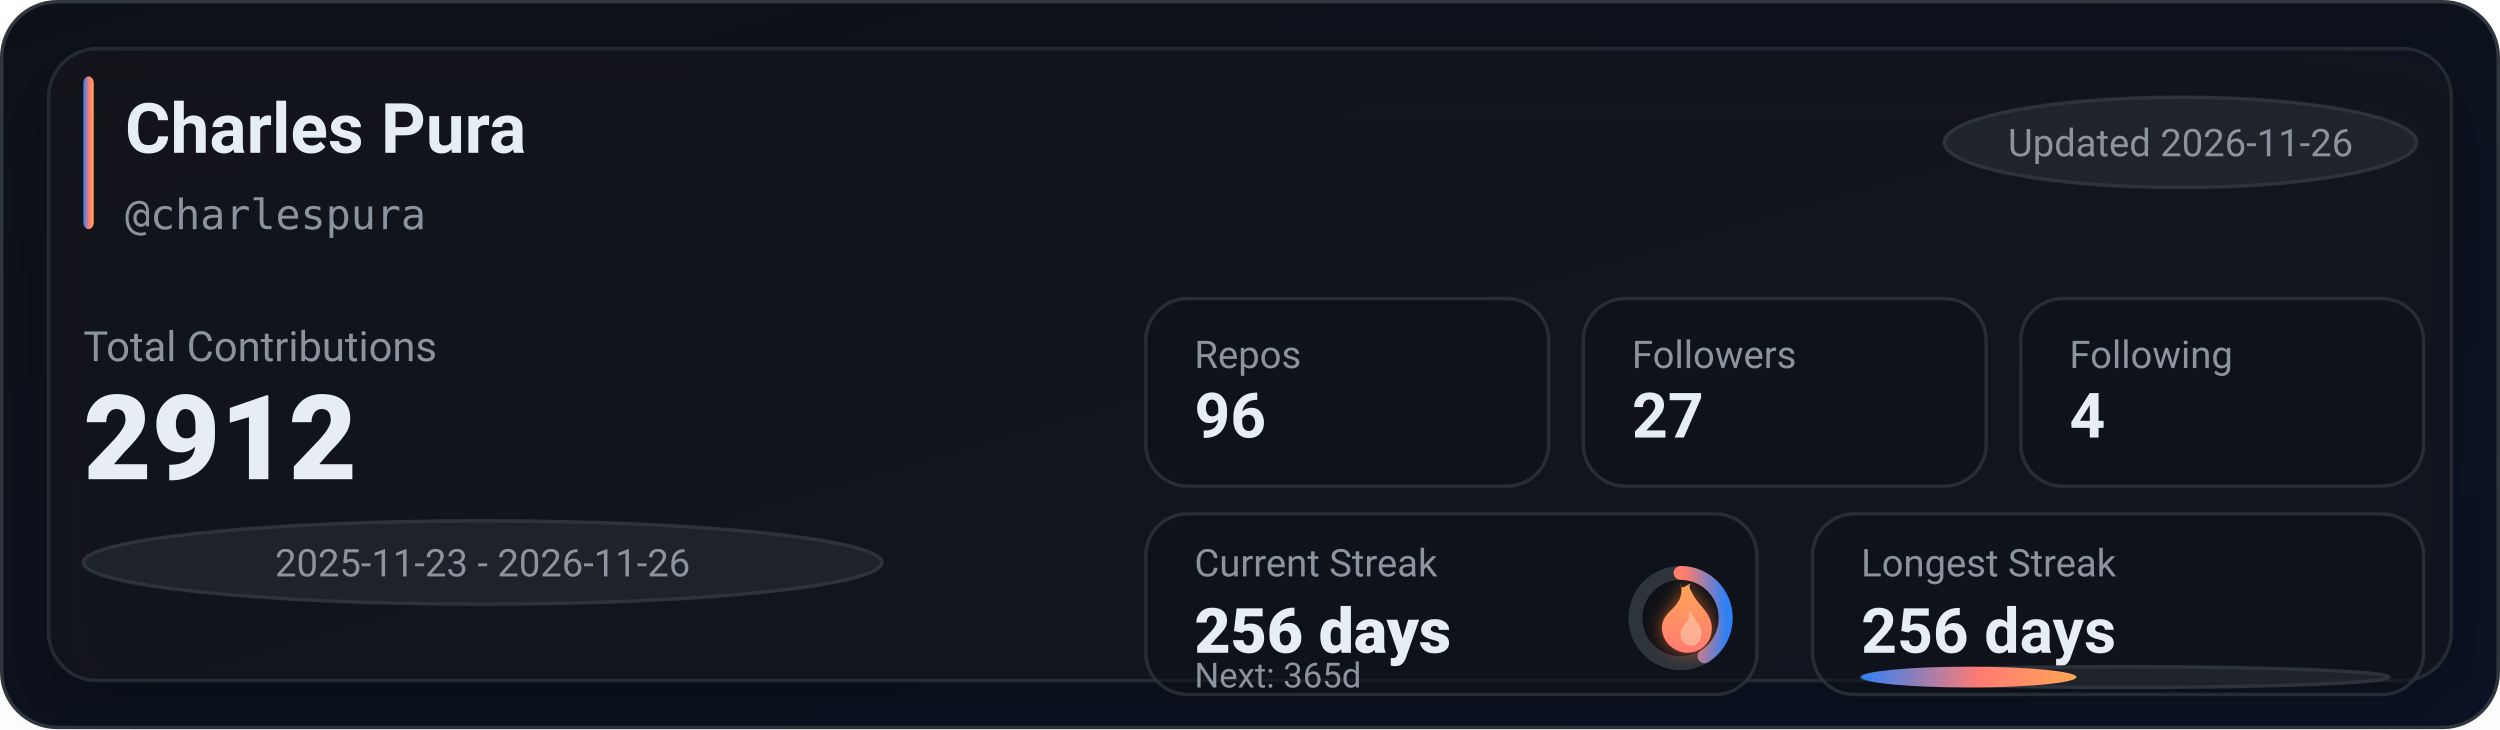
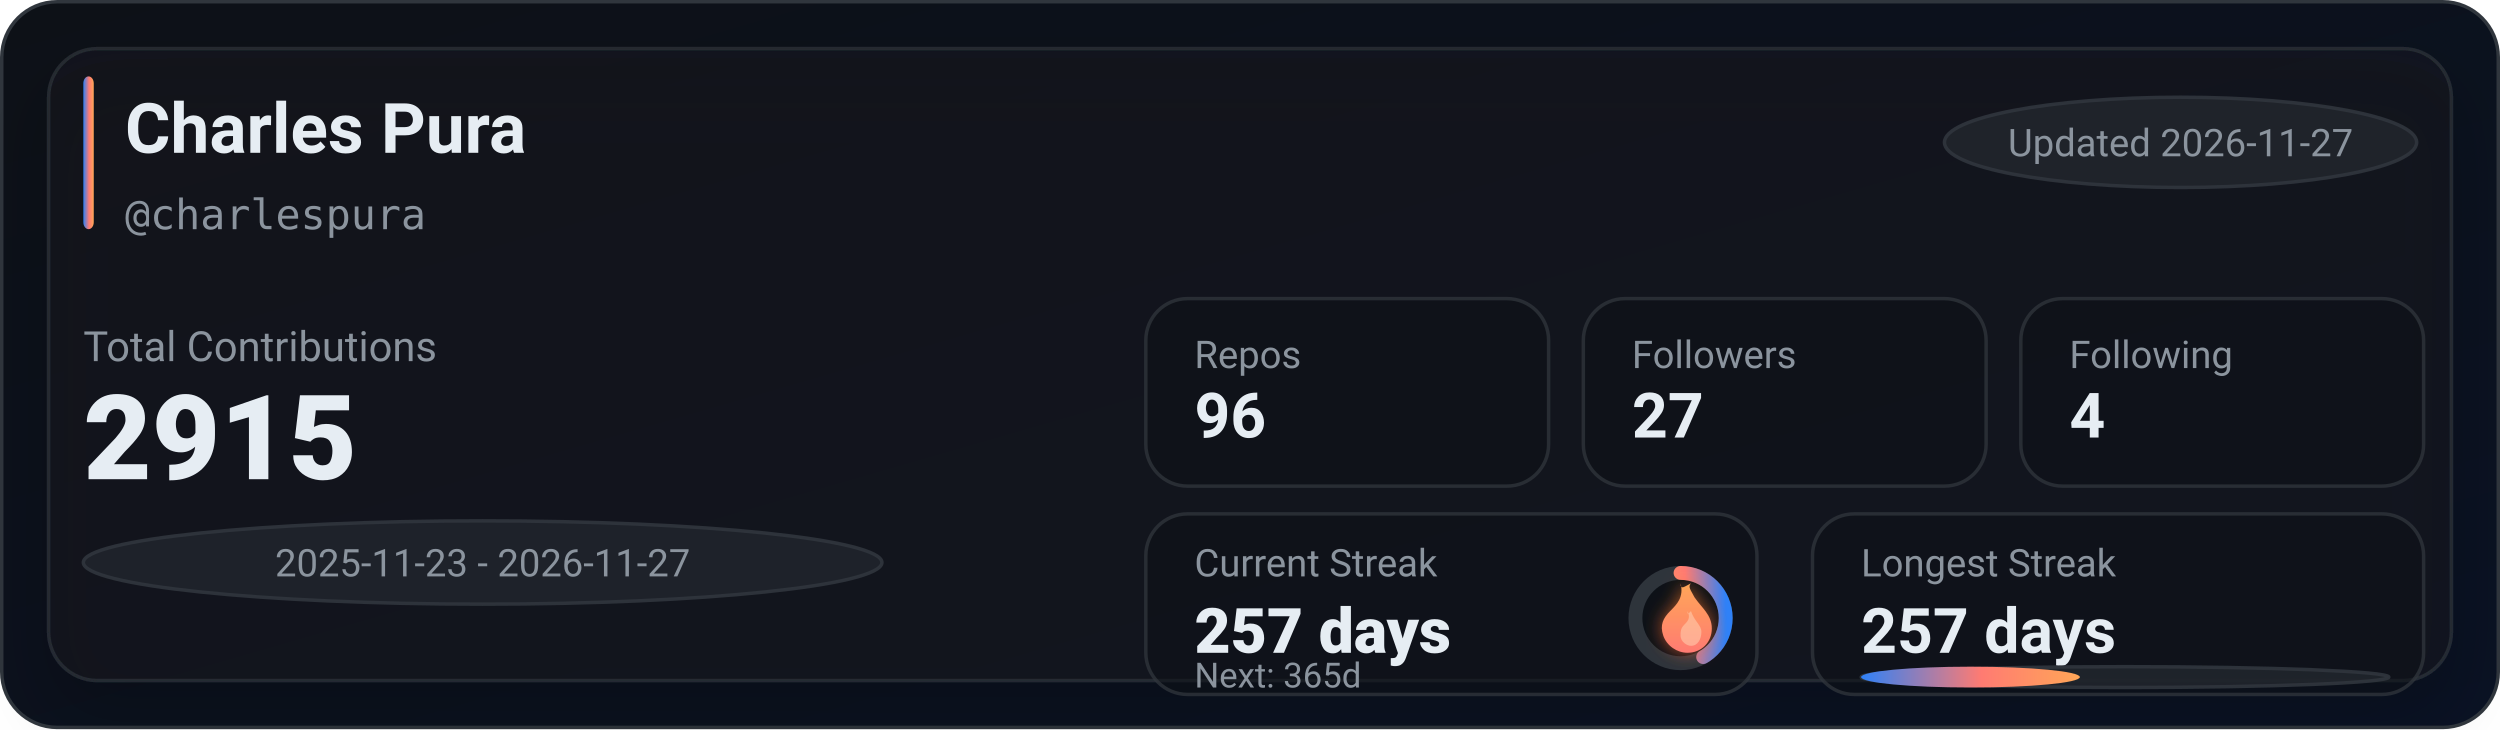
<svg xmlns="http://www.w3.org/2000/svg" width="720" height="210" viewBox="0 0 720 210" role="img" aria-label="GitHub stats for charlespura">
  <defs>
    <linearGradient id="bg" x1="0" y1="0" x2="1" y2="1">
      <stop offset="0%" stop-color="#0d1117" />
      <stop offset="100%" stop-color="#0a1224" />
    </linearGradient>
    <linearGradient id="accent" x1="0" y1="0" x2="1" y2="0">
      <stop offset="0%" stop-color="#2f81f7" />
      <stop offset="55%" stop-color="#ff7b72" />
      <stop offset="100%" stop-color="#ffa657" />
    </linearGradient>
    <linearGradient id="accentV" x1="0" y1="0" x2="0" y2="1">
      <stop offset="0%" stop-color="#ffa657" />
      <stop offset="55%" stop-color="#ff7b72" />
      <stop offset="100%" stop-color="#2f81f7" />
    </linearGradient>
    <linearGradient id="fire" x1="0" y1="0" x2="0" y2="1">
      <stop offset="0%" stop-color="#ffa657" />
      <stop offset="100%" stop-color="#ff7b72" />
    </linearGradient>
    <filter id="glow" x="-30%" y="-30%" width="160%" height="160%">
      <feGaussianBlur stdDeviation="2.5" result="blur" />
      <feColorMatrix in="blur" type="matrix" values="           1 0 0 0 0           0 0.6 0 0 0           0 0 0.2 0 0           0 0 0 0.65 0" result="colored" />
      <feMerge>
        <feMergeNode in="colored" />
        <feMergeNode in="SourceGraphic" />
      </feMerge>
    </filter>
    <filter id="softShadow" x="-30%" y="-30%" width="160%" height="160%">
      <feDropShadow dx="0" dy="10" stdDeviation="10" flood-color="#000000" flood-opacity="0.35" />
    </filter>
  </defs>
  <rect x="0.5" y="0.5" width="719" height="209" rx="16" fill="url(#bg)" stroke="#30363d" />
  <g filter="url(#softShadow)">
    <rect x="14" y="14" width="692" height="182" rx="14" fill="rgba(22,27,34,0.55)" stroke="rgba(48,54,61,0.65)" />
  </g>
  <rect x="24" y="22" width="3" height="44" rx="2" fill="url(#accent)" />
  <text x="36" y="44" fill="#e6edf3" font-family="ui-sans-serif,system-ui,-apple-system,Segoe UI,Roboto,Helvetica,Arial" font-size="20" font-weight="780">Charles Pura</text>
  <text x="36" y="66" fill="#8b949e" font-family="ui-monospace,SFMono-Regular,Menlo,Monaco,Consolas,monospace" font-size="12">@charlespura</text>
  <g transform="translate(560, 28)">
    <rect x="0" y="0" width="136" height="26" rx="999" fill="rgba(33,38,45,0.85)" stroke="rgba(48,54,61,0.9)" />
-     <text x="68" y="17" text-anchor="middle" fill="#8b949e" font-family="ui-sans-serif,system-ui,-apple-system,Segoe UI,Roboto,Helvetica,Arial" font-size="11">Updated 2026-11-26</text>
+     <text x="68" y="17" text-anchor="middle" fill="#8b949e" font-family="ui-sans-serif,system-ui,-apple-system,Segoe UI,Roboto,Helvetica,Arial" font-size="11">Updated 2026-11-27</text>
  </g>
  <text x="24" y="104" fill="#8b949e" font-family="ui-sans-serif,system-ui,-apple-system,Segoe UI,Roboto,Helvetica,Arial" font-size="12">Total Contributions</text>
-   <text x="24" y="138" fill="#e6edf3" font-family="ui-sans-serif,system-ui,-apple-system,Segoe UI,Roboto,Helvetica,Arial" font-size="34" font-weight="900">2912</text>
+   <text x="24" y="138" fill="#e6edf3" font-family="ui-sans-serif,system-ui,-apple-system,Segoe UI,Roboto,Helvetica,Arial" font-size="34" font-weight="900">2915</text>
  <g transform="translate(24, 150)">
    <rect x="0" y="0" width="230" height="24" rx="999" fill="rgba(33,38,45,0.8)" stroke="rgba(48,54,61,0.9)" />
-     <text x="115" y="16" text-anchor="middle" fill="#8b949e" font-family="ui-sans-serif,system-ui,-apple-system,Segoe UI,Roboto,Helvetica,Arial" font-size="11">2025-11-23 - 2026-11-26</text>
+     <text x="115" y="16" text-anchor="middle" fill="#8b949e" font-family="ui-sans-serif,system-ui,-apple-system,Segoe UI,Roboto,Helvetica,Arial" font-size="11">2025-11-23 - 2026-11-27</text>
  </g>
  <g transform="translate(330, 86)">
    <rect x="0" y="0" width="116" height="54" rx="12" fill="rgba(13,17,23,0.55)" stroke="rgba(48,54,61,0.75)" />
    <rect x="126" y="0" width="116" height="54" rx="12" fill="rgba(13,17,23,0.55)" stroke="rgba(48,54,61,0.75)" />
    <rect x="252" y="0" width="116" height="54" rx="12" fill="rgba(13,17,23,0.55)" stroke="rgba(48,54,61,0.75)" />
    <text x="14" y="20" fill="#8b949e" font-family="ui-sans-serif,system-ui,-apple-system,Segoe UI,Roboto,Helvetica,Arial" font-size="11">Repos</text>
    <text x="14" y="40" fill="#e6edf3" font-family="ui-sans-serif,system-ui,-apple-system,Segoe UI,Roboto,Helvetica,Arial" font-size="18" font-weight="780">96</text>
    <text x="140" y="20" fill="#8b949e" font-family="ui-sans-serif,system-ui,-apple-system,Segoe UI,Roboto,Helvetica,Arial" font-size="11">Followers</text>
    <text x="140" y="40" fill="#e6edf3" font-family="ui-sans-serif,system-ui,-apple-system,Segoe UI,Roboto,Helvetica,Arial" font-size="18" font-weight="780">27</text>
    <text x="266" y="20" fill="#8b949e" font-family="ui-sans-serif,system-ui,-apple-system,Segoe UI,Roboto,Helvetica,Arial" font-size="11">Following</text>
    <text x="266" y="40" fill="#e6edf3" font-family="ui-sans-serif,system-ui,-apple-system,Segoe UI,Roboto,Helvetica,Arial" font-size="18" font-weight="780">4</text>
  </g>
  <g transform="translate(330, 148)">
    <rect x="0" y="0" width="176" height="52" rx="12" fill="rgba(13,17,23,0.55)" stroke="rgba(48,54,61,0.75)" />
    <rect x="192" y="0" width="176" height="52" rx="12" fill="rgba(13,17,23,0.55)" stroke="rgba(48,54,61,0.75)" />
    <text x="14" y="18" fill="#8b949e" font-family="ui-sans-serif,system-ui,-apple-system,Segoe UI,Roboto,Helvetica,Arial" font-size="11">Current Streak</text>
-     <text x="14" y="40" fill="#e6edf3" font-family="ui-sans-serif,system-ui,-apple-system,Segoe UI,Roboto,Helvetica,Arial" font-size="18" font-weight="860">256 days</text>
+     <text x="14" y="40" fill="#e6edf3" font-family="ui-sans-serif,system-ui,-apple-system,Segoe UI,Roboto,Helvetica,Arial" font-size="18" font-weight="860">257 days</text>
    <g transform="translate(154, 30)">
      <circle cx="0" cy="0" r="13" fill="rgba(13,17,23,0.85)" stroke="rgba(48,54,61,0.95)" stroke-width="4" />
-       <circle cx="0" cy="0" r="13" fill="none" stroke="url(#accentV)" stroke-width="4" stroke-linecap="round" stroke-dasharray="33.56 48.12" transform="rotate(-90)" />
+       <circle cx="0" cy="0" r="13" fill="none" stroke="url(#accentV)" stroke-width="4" stroke-linecap="round" stroke-dasharray="34 47.68" transform="rotate(-90)" />
      <g transform="translate(-10, -12)" filter="url(#glow)">
        <path d="M10 2c1 4-1 6-3 8-2 2-3 4-2 7 1 3 4 5 7 5 4 0 7-3 7-7 0-4-3-6-5-9-1-2-2-3-1-4-2 1-3 2-3 0z" fill="url(#fire)" />
        <path d="M12 10c1 2 0 3-1 4-1 1-1 2-1 3 0 2 2 3 3 3 2 0 3-2 3-4 0-2-2-3-3-6-1 1-1 1-1 0z" fill="#ffd1b3" opacity="0.55" />
      </g>
    </g>
    <text x="14" y="50" fill="#8b949e" font-family="ui-sans-serif,system-ui,-apple-system,Segoe UI,Roboto,Helvetica,Arial" font-size="10">Next: 365d</text>
    <text x="206" y="18" fill="#8b949e" font-family="ui-sans-serif,system-ui,-apple-system,Segoe UI,Roboto,Helvetica,Arial" font-size="11">Longest Streak</text>
-     <text x="206" y="40" fill="#e6edf3" font-family="ui-sans-serif,system-ui,-apple-system,Segoe UI,Roboto,Helvetica,Arial" font-size="18" font-weight="780">256 days</text>
+     <text x="206" y="40" fill="#e6edf3" font-family="ui-sans-serif,system-ui,-apple-system,Segoe UI,Roboto,Helvetica,Arial" font-size="18" font-weight="780">257 days</text>
    <rect x="206" y="44" width="152" height="6" rx="999" fill="rgba(33,38,45,0.85)" stroke="rgba(48,54,61,0.9)" />
-     <rect x="206" y="44" width="62" height="6" rx="999" fill="url(#accent)" />
+     <rect x="206" y="44" width="63" height="6" rx="999" fill="url(#accent)" />
  </g>
</svg>
